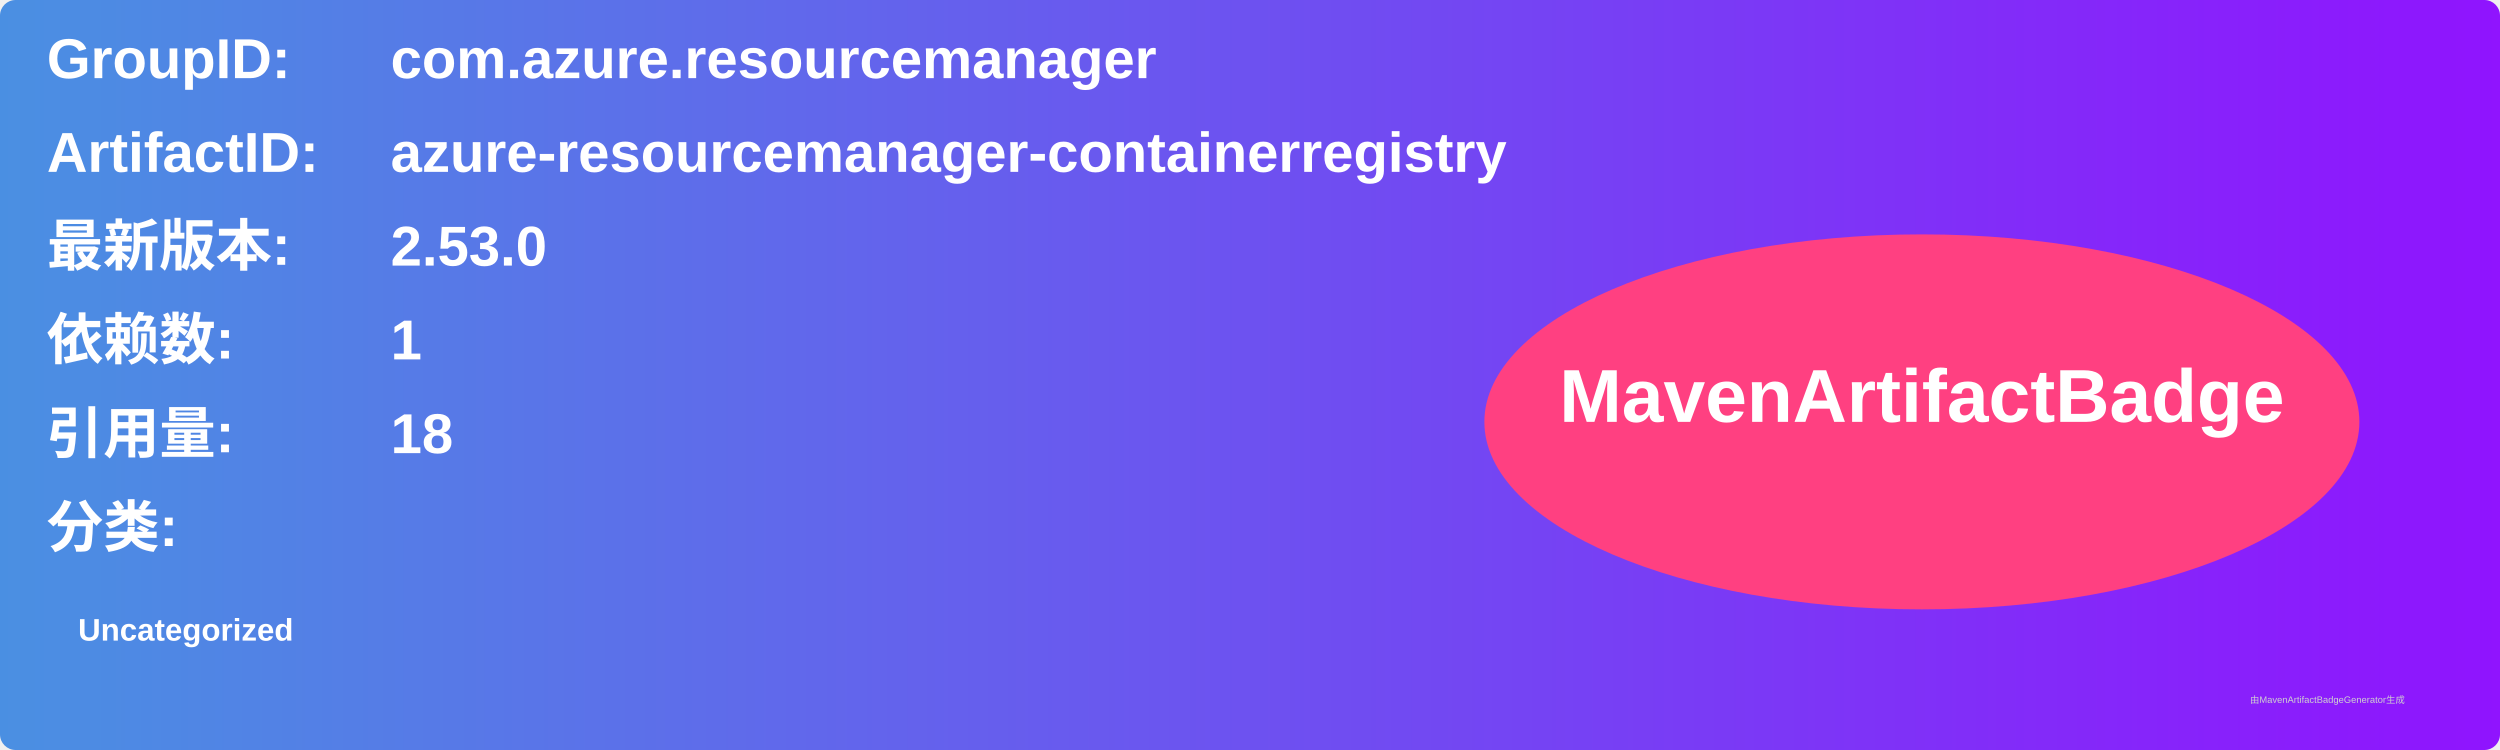
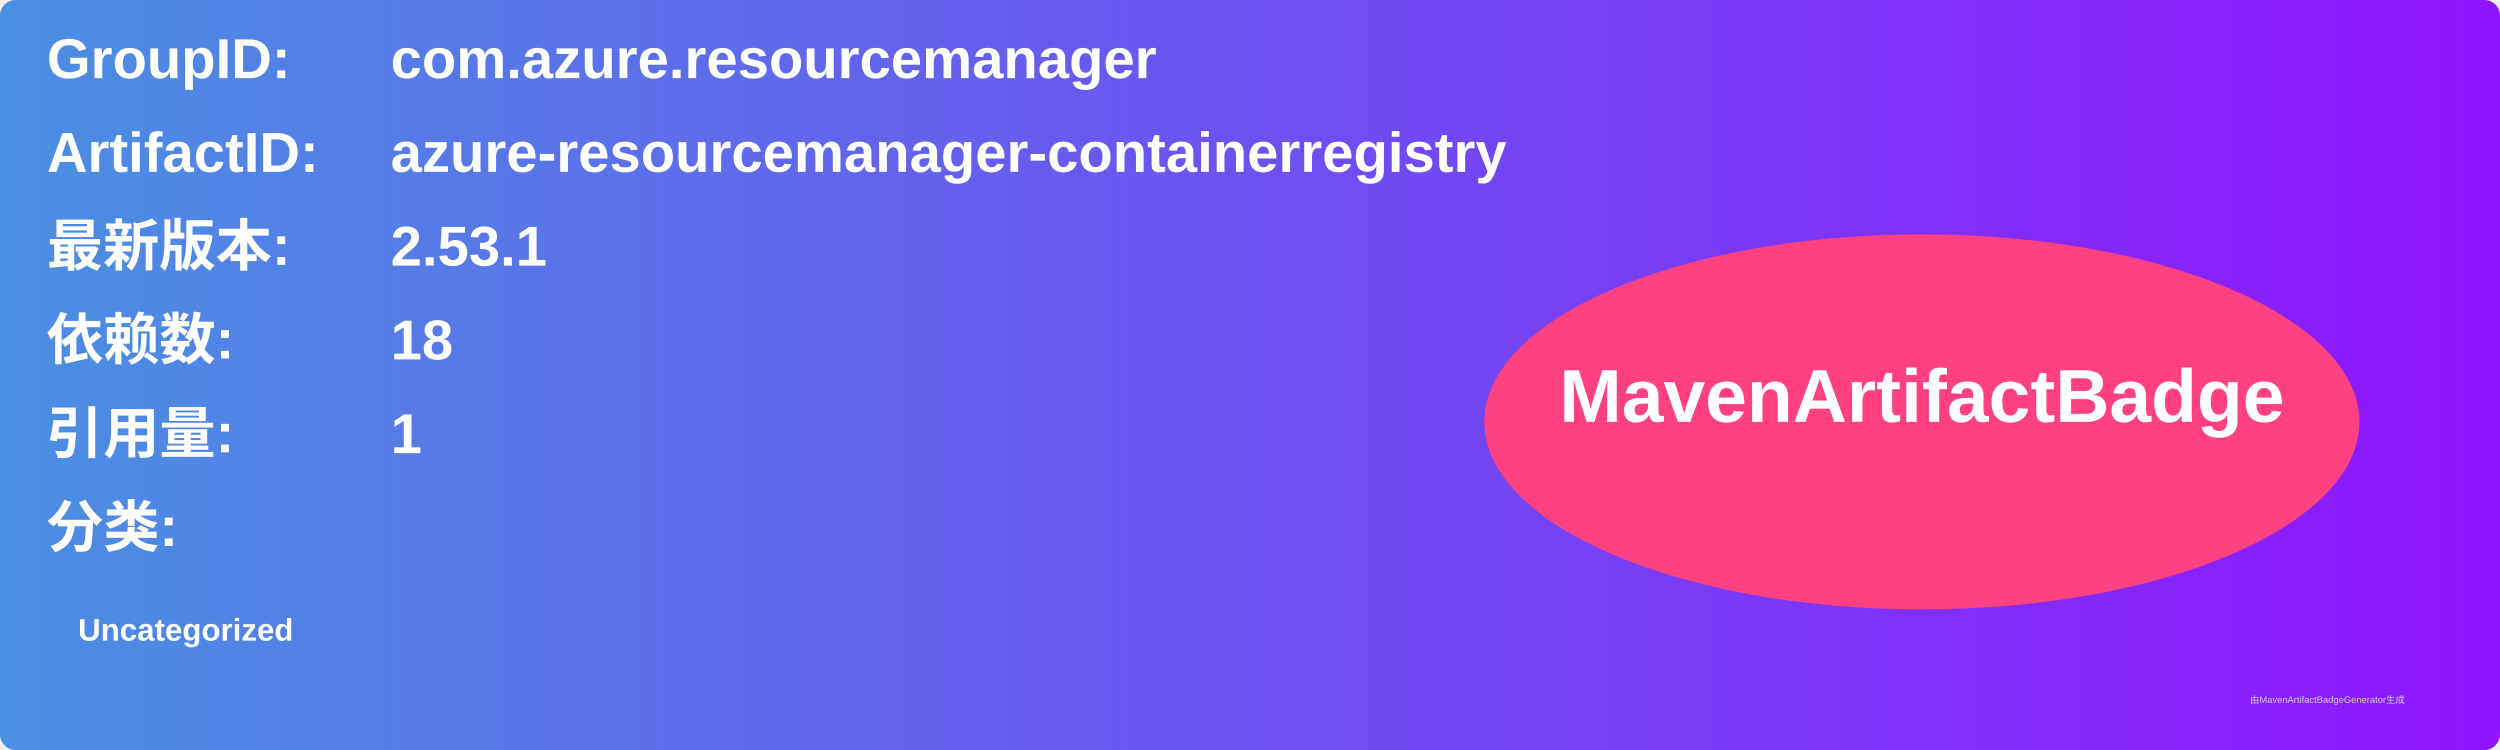
<svg xmlns="http://www.w3.org/2000/svg" width="800" height="240" viewBox="0 0 800 240">
  <linearGradient id="grad" x1="0%" y1="0%" x2="100%" y2="0%">
    <stop offset="0%" stop-color="#4a90e2" />
    <stop offset="100%" stop-color="#9013fe" />
  </linearGradient>
  <rect width="100%" height="100%" rx="5" ry="5" fill="url(#grad)" />
  <g transform="translate(15, 15)">
    <text x="0" y="10" font-family="Arial" font-size="18" fill="white" font-weight="bold" width="260">GroupID:</text>
    <text x="110" y="10" font-family="Arial" font-size="18" fill="white" font-weight="bold" width="460">com.azure.resourcemanager</text>
    <text x="0" y="40" font-family="Arial" font-size="18" fill="white" font-weight="bold" width="260">ArtifactID:</text>
    <text x="110" y="40" font-family="Arial" font-size="18" fill="white" font-weight="bold" width="460">azure-resourcemanager-containerregistry</text>
    <text x="0" y="70" font-family="Arial" font-size="18" fill="white" font-weight="bold">最新版本:</text>
    <text x="110" y="70" font-family="Arial" font-size="18" fill="white" font-weight="bold">
-       <tspan font-weight="bold">2.53.0</tspan>
+       <tspan font-weight="bold">2.53.1</tspan>
    </text>
    <text x="0" y="100" font-family="Arial" font-size="18" fill="white" font-weight="bold">依赖数: </text>
    <text x="110" y="100" font-family="Arial" font-size="18" fill="white">
-       <tspan font-weight="bold">1</tspan>
+       <tspan font-weight="bold">18</tspan>
    </text>
    <text x="0" y="130" font-family="Arial" font-size="18" fill="white" font-weight="bold">引用量: </text>
    <text x="110" y="130" font-family="Arial" font-size="18" fill="white">
-       <tspan font-weight="bold">18</tspan>
+       <tspan font-weight="bold">1</tspan>
    </text>
    <text x="0" y="160" font-family="Arial" font-size="18" fill="white" font-weight="bold">分类:</text>
    <text x="10" y="190" font-family="Arial" font-size="10" fill="white">
      <tspan font-weight="bold">Uncategorized</tspan>
    </text>
    <ellipse cx="600" cy="120" rx="140" ry="60" fill="#ff4081" />
    <text x="600" y="120" text-anchor="middle" font-family="Arial" font-size="24" fill="white" font-weight="bold">MavenArtifactBadge</text>
  </g>
  <text x="720" y="225" font-family="Arial" font-size="3" fill="#d0d0d0">由MavenArtifactBadgeGenerator生成</text>
</svg>
